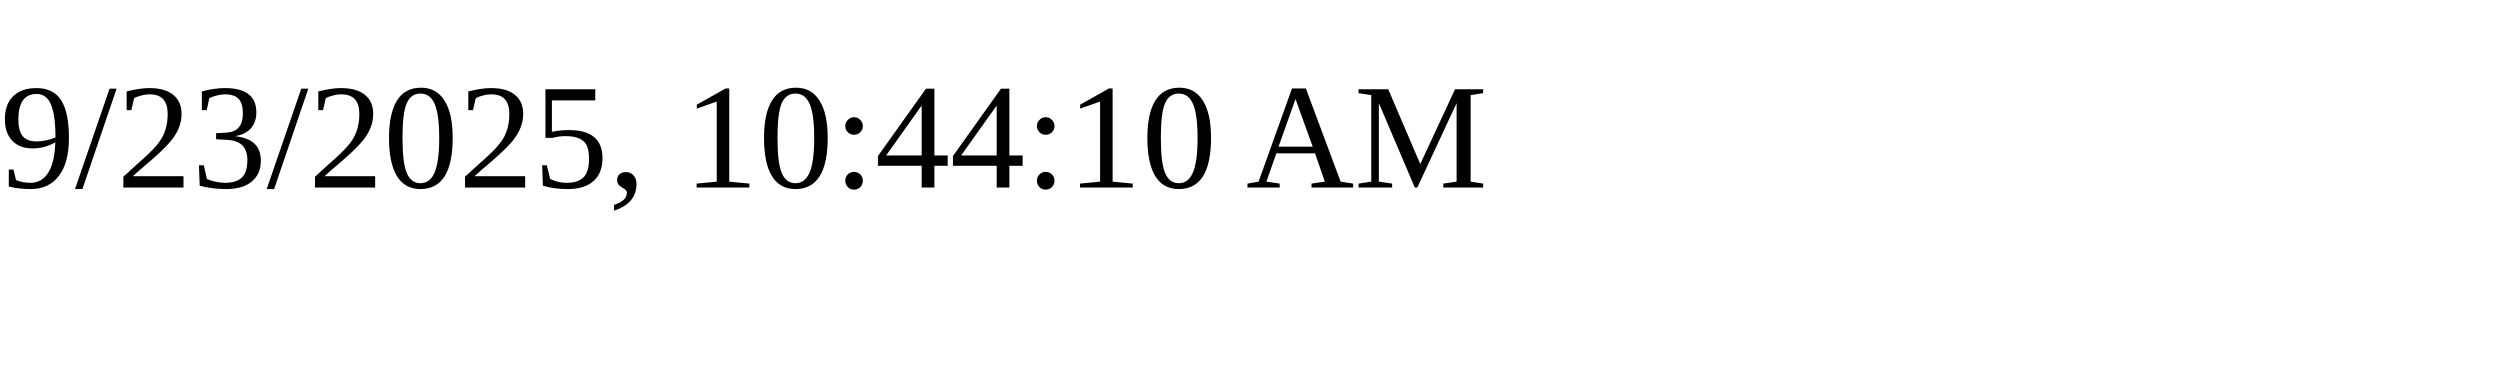
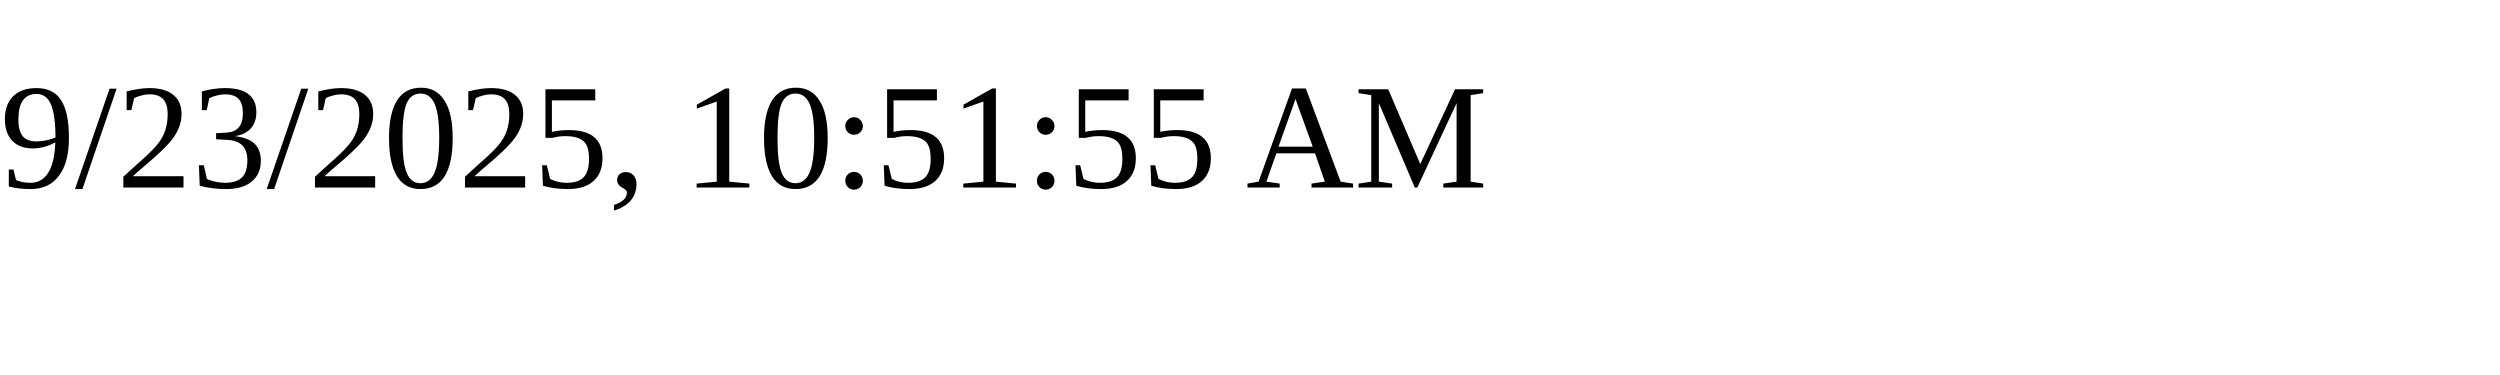
<svg xmlns="http://www.w3.org/2000/svg" height="30" width="200">
-   <text x="0" y="15">9/23/2025, 10:44:10 AM</text>
+   <text x="0" y="15">9/23/2025, 10:51:55 AM</text>
</svg>
